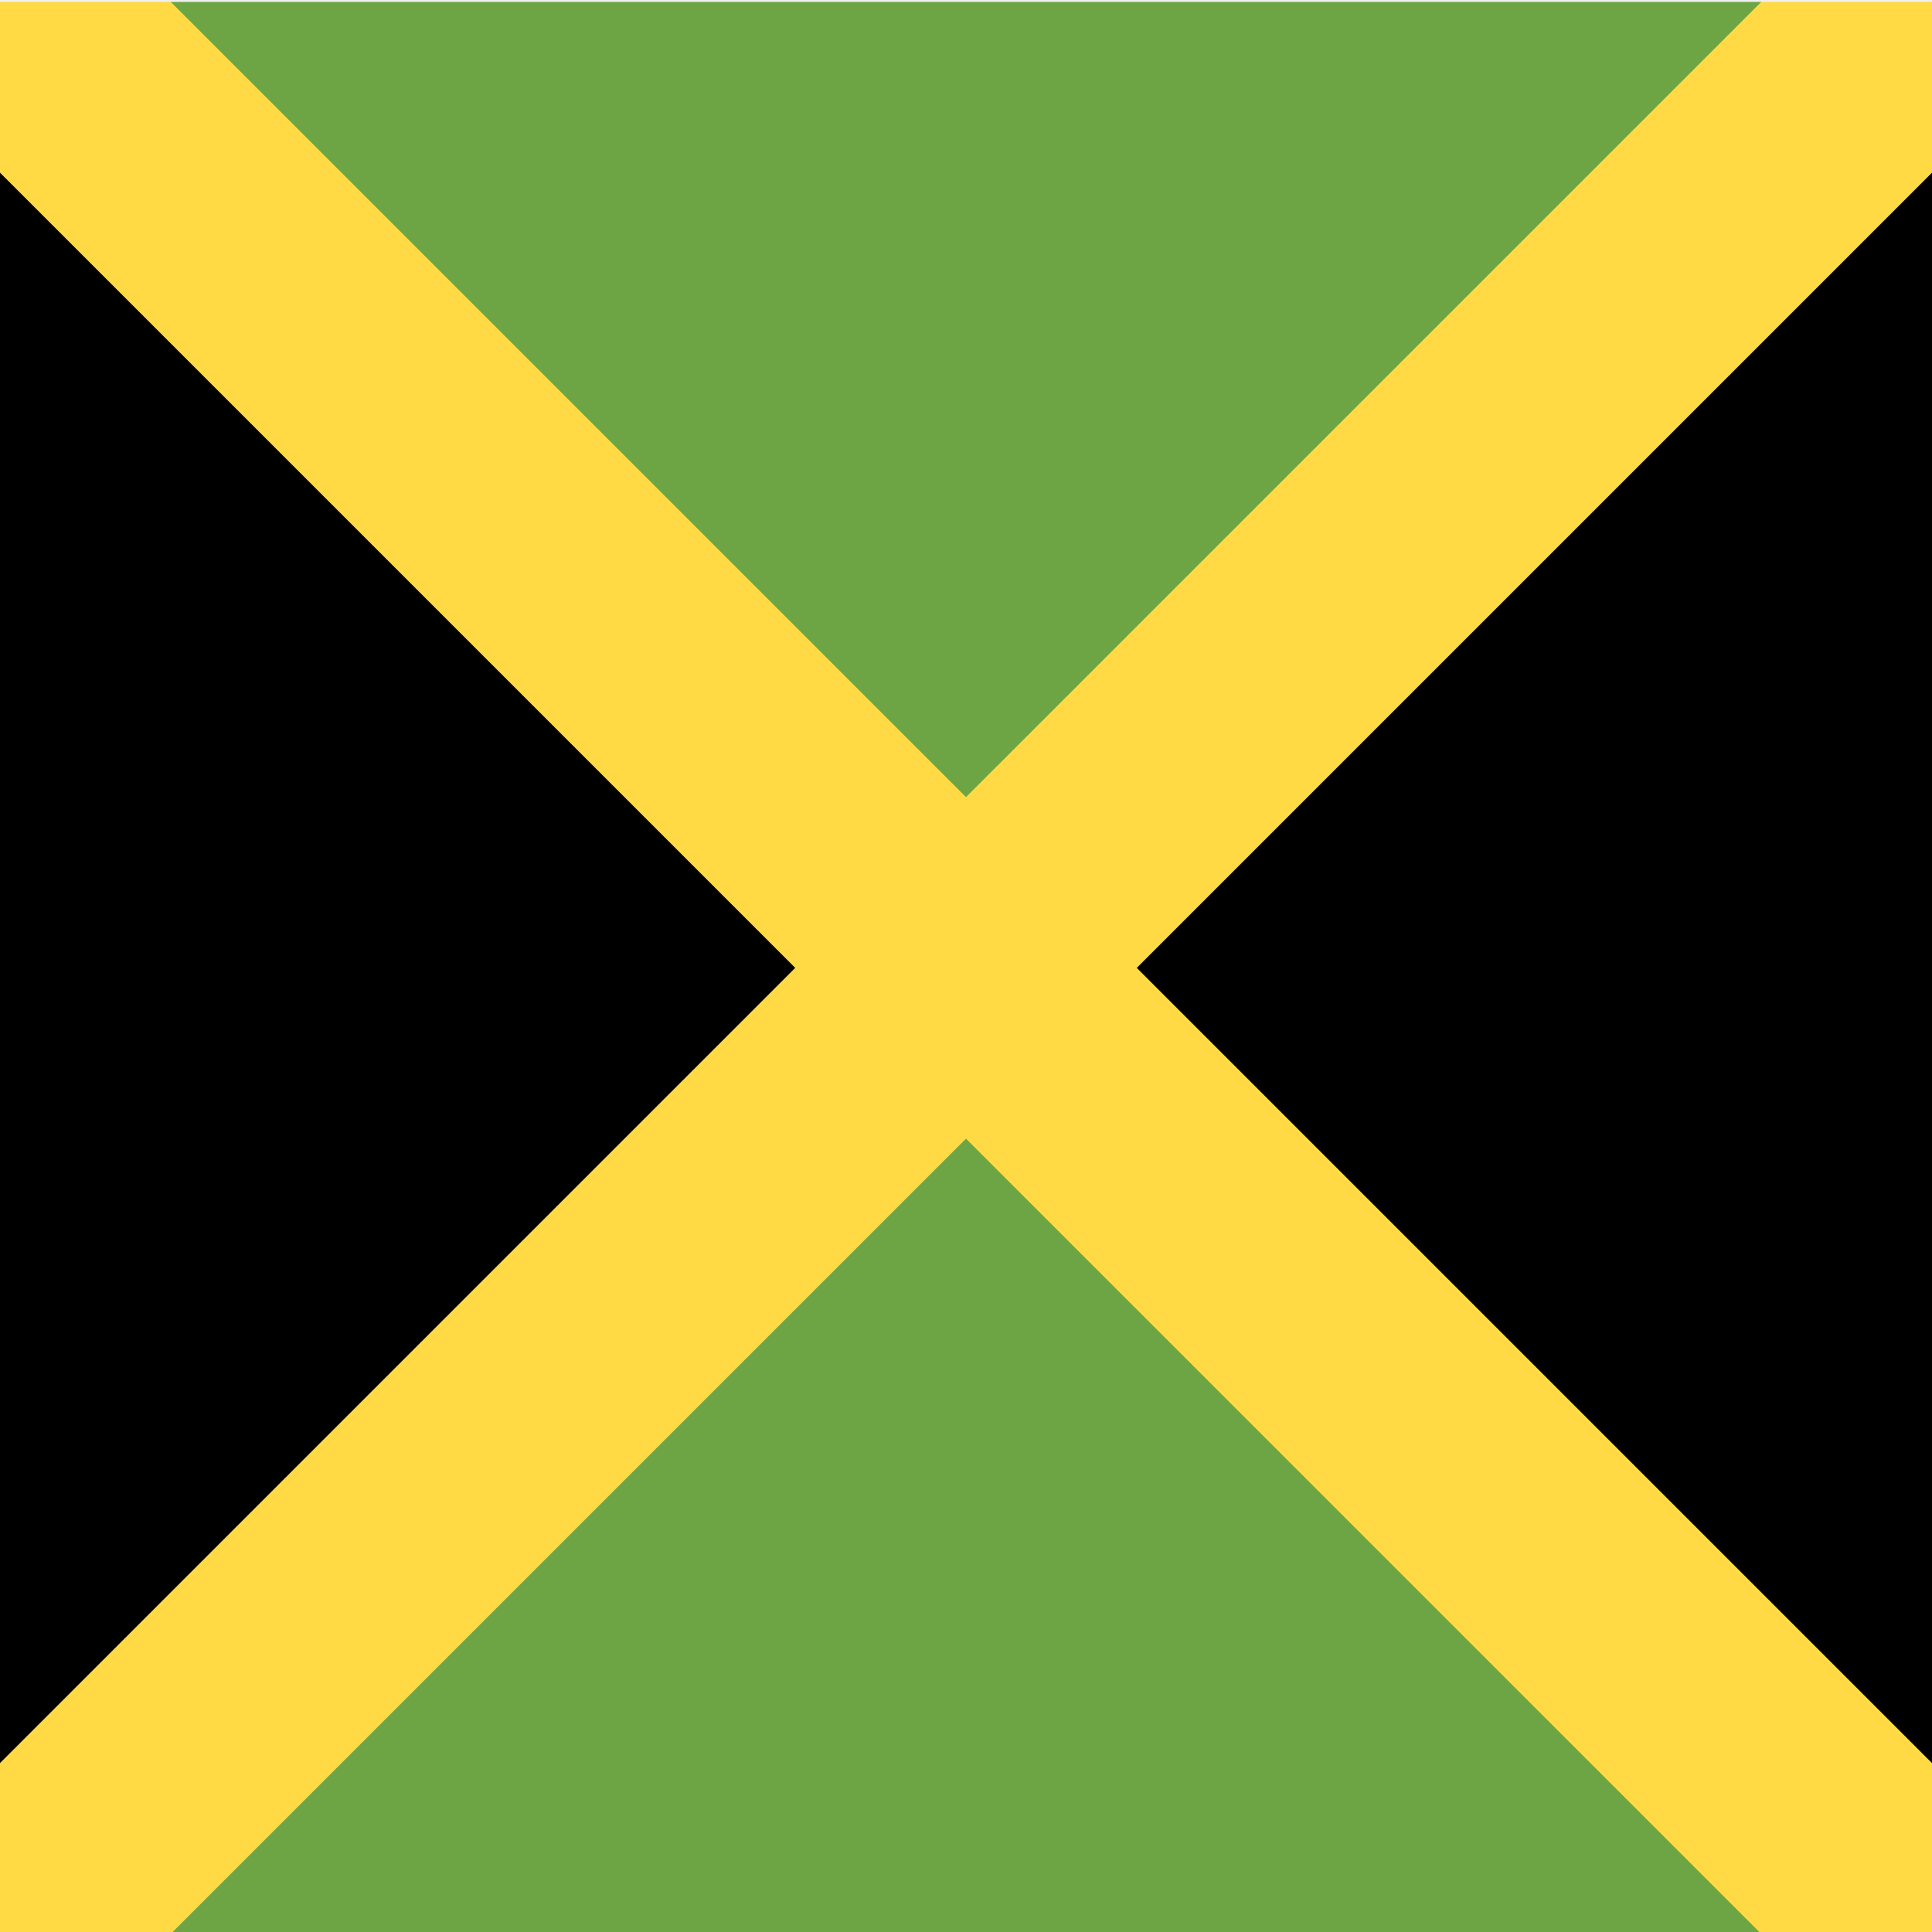
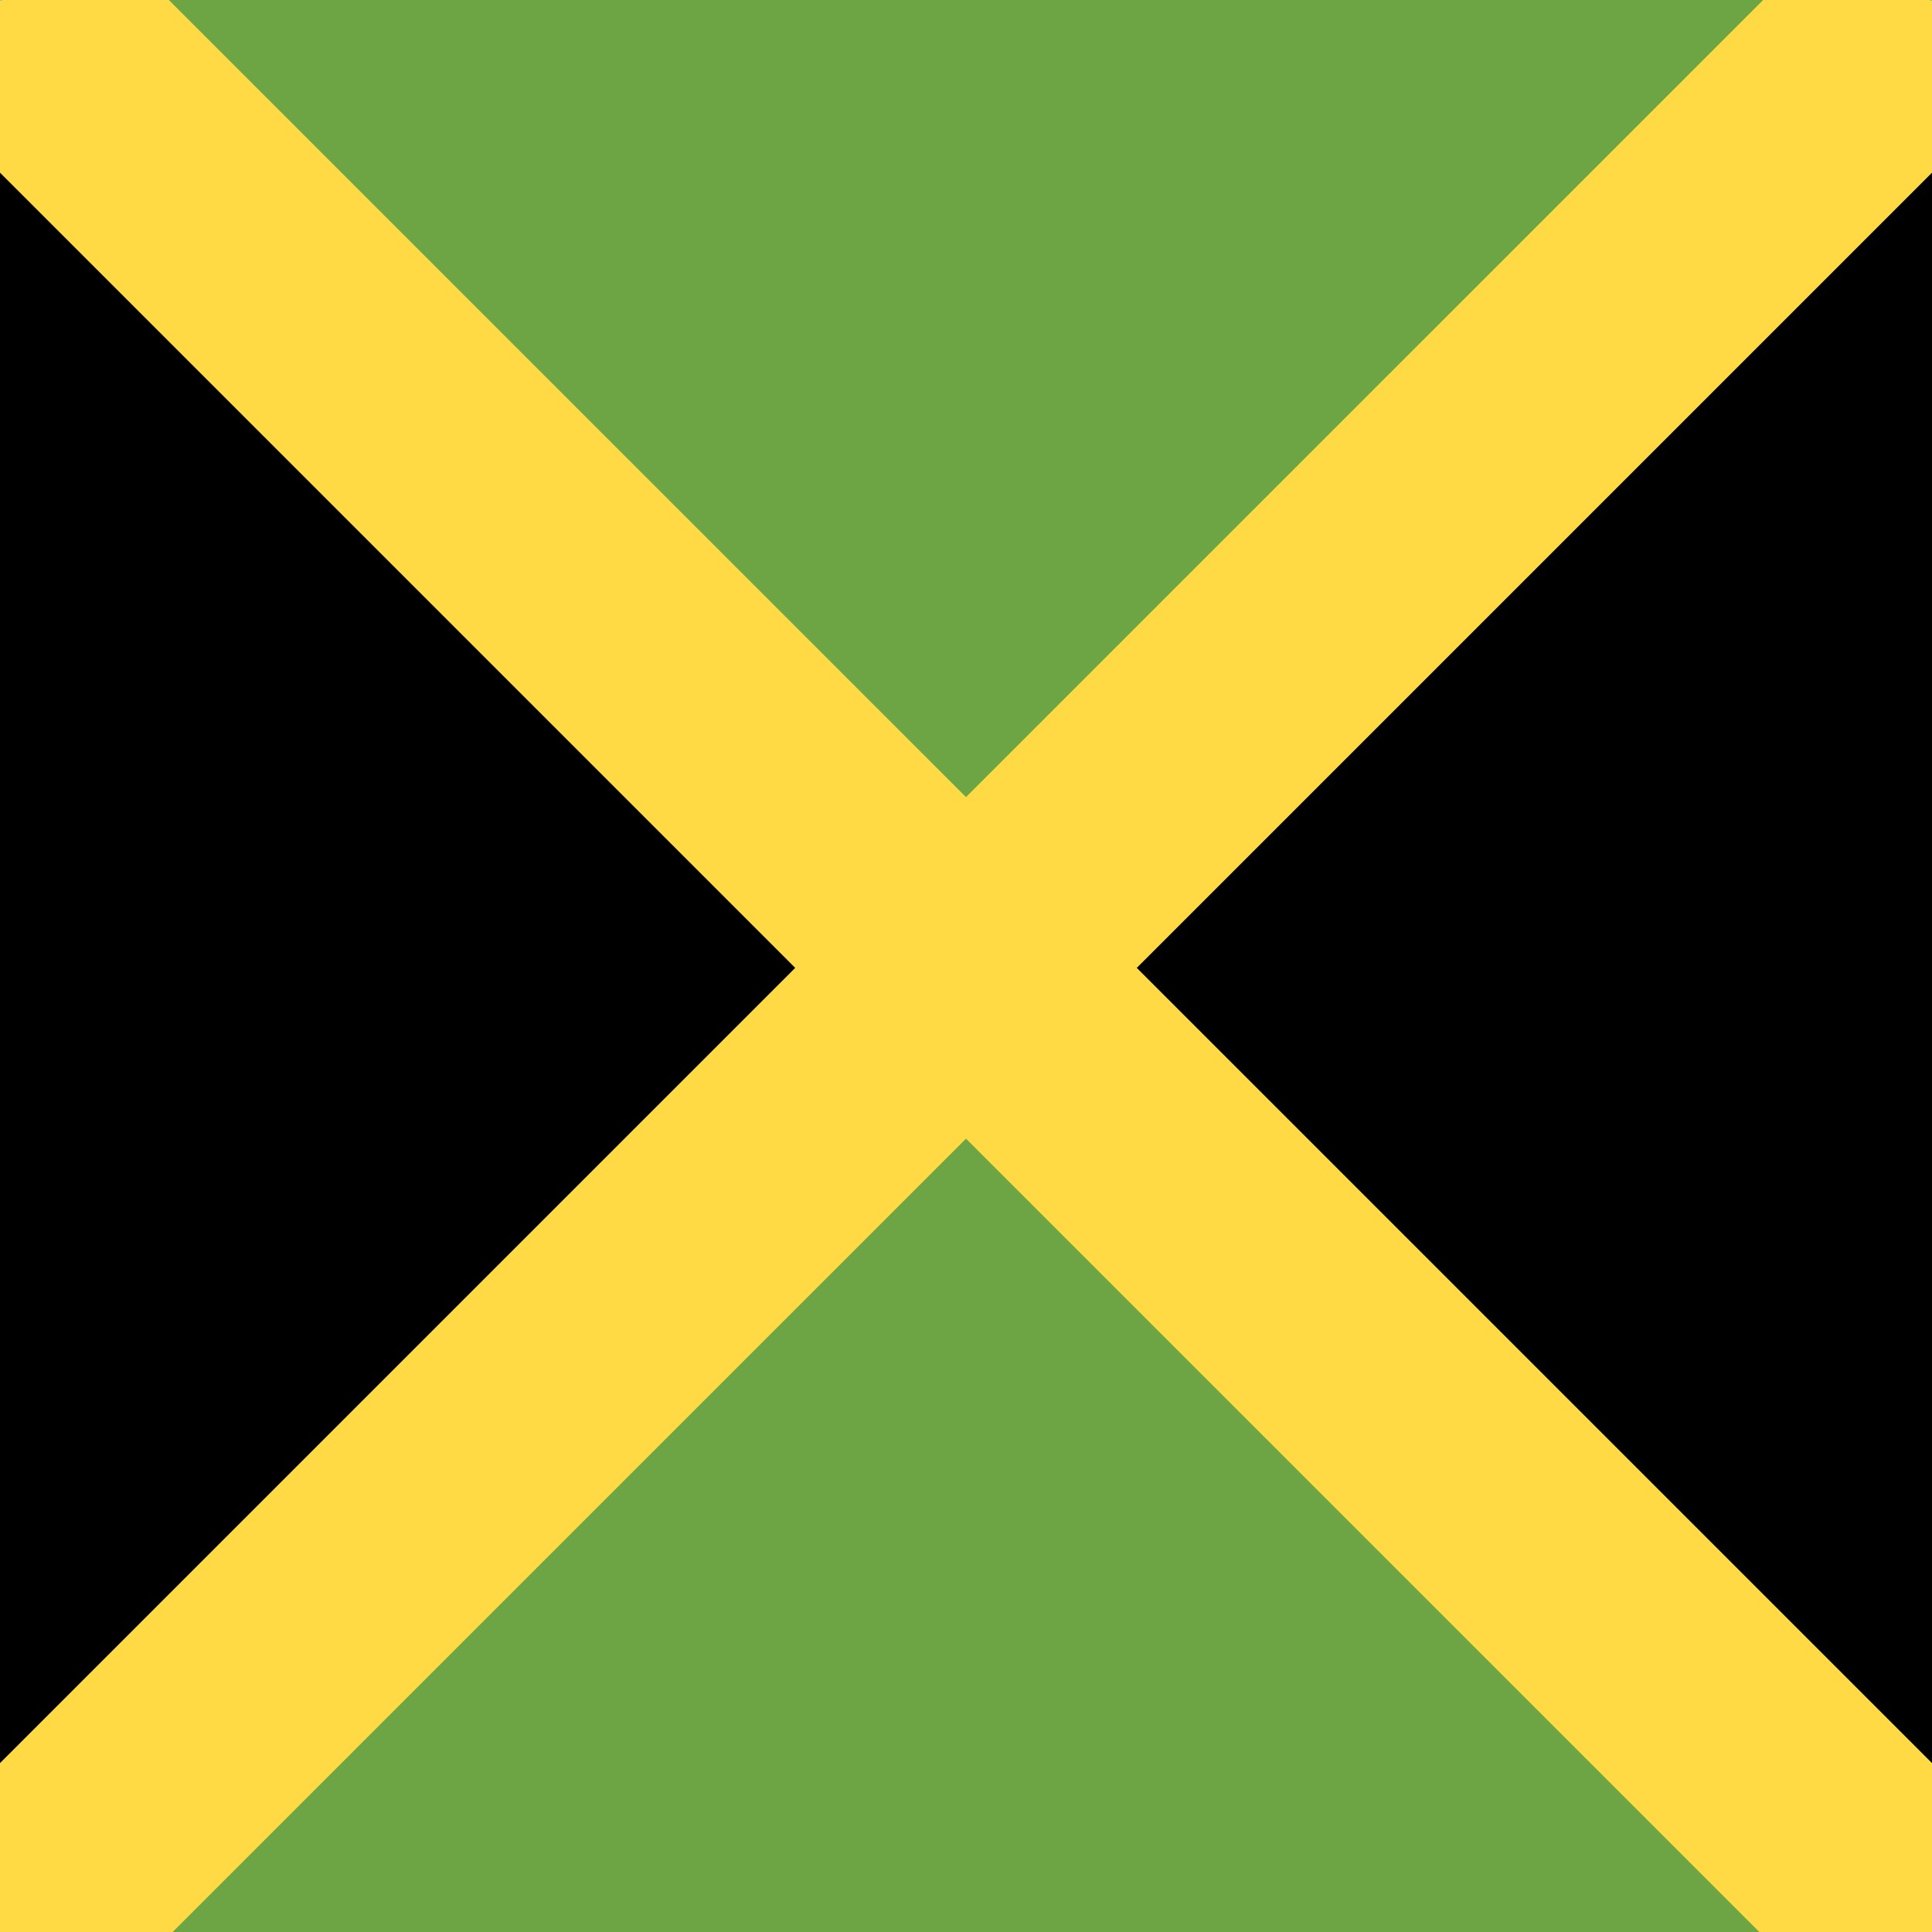
<svg viewBox="0 0 80 80" fill="none">
  <g clip-path="url(#clip0)">
-     <mask id="mask0" mask-type="alpha" maskUnits="userSpaceOnUse" x="0" y="0" width="80" height="81">
-       <path d="M80 0.079H0V80.077H80V0.079Z" fill="#6DA544" />
-     </mask>
-     <g mask="url(#mask0)">
-       <path d="M80 0.079H0V80.077H80V0.079Z" fill="black" />
-       <path d="M80 0H0L40 40L80 0Z" fill="#6DA544" />
-       <path d="M80 80H0L40 40L80 80Z" fill="#6DA544" />
-       <path d="M80 0.079L0 80.077" stroke="#FFDA44" stroke-width="10" />
-       <path d="M-2.38419e-06 0.079L80 80.077" stroke="#FFDA44" stroke-width="10" />
-     </g>
+     <path d="M80 0.079H0V80.077H80V0.079Z" fill="black" />
+     <path d="M80 0H0L40 40L80 0Z" fill="#6DA544" />
+     <path d="M80 80H0L40 40L80 80Z" fill="#6DA544" />
+     <path d="M80 0.079L0 80.077" stroke="#FFDA44" stroke-width="10" />
+     <path d="M-2.38419e-06 0.079L80 80.077" stroke="#FFDA44" stroke-width="10" />
  </g>
  <defs>
    <clipPath id="clip0">
      <rect width="80" height="80" fill="white" />
    </clipPath>
  </defs>
</svg>
